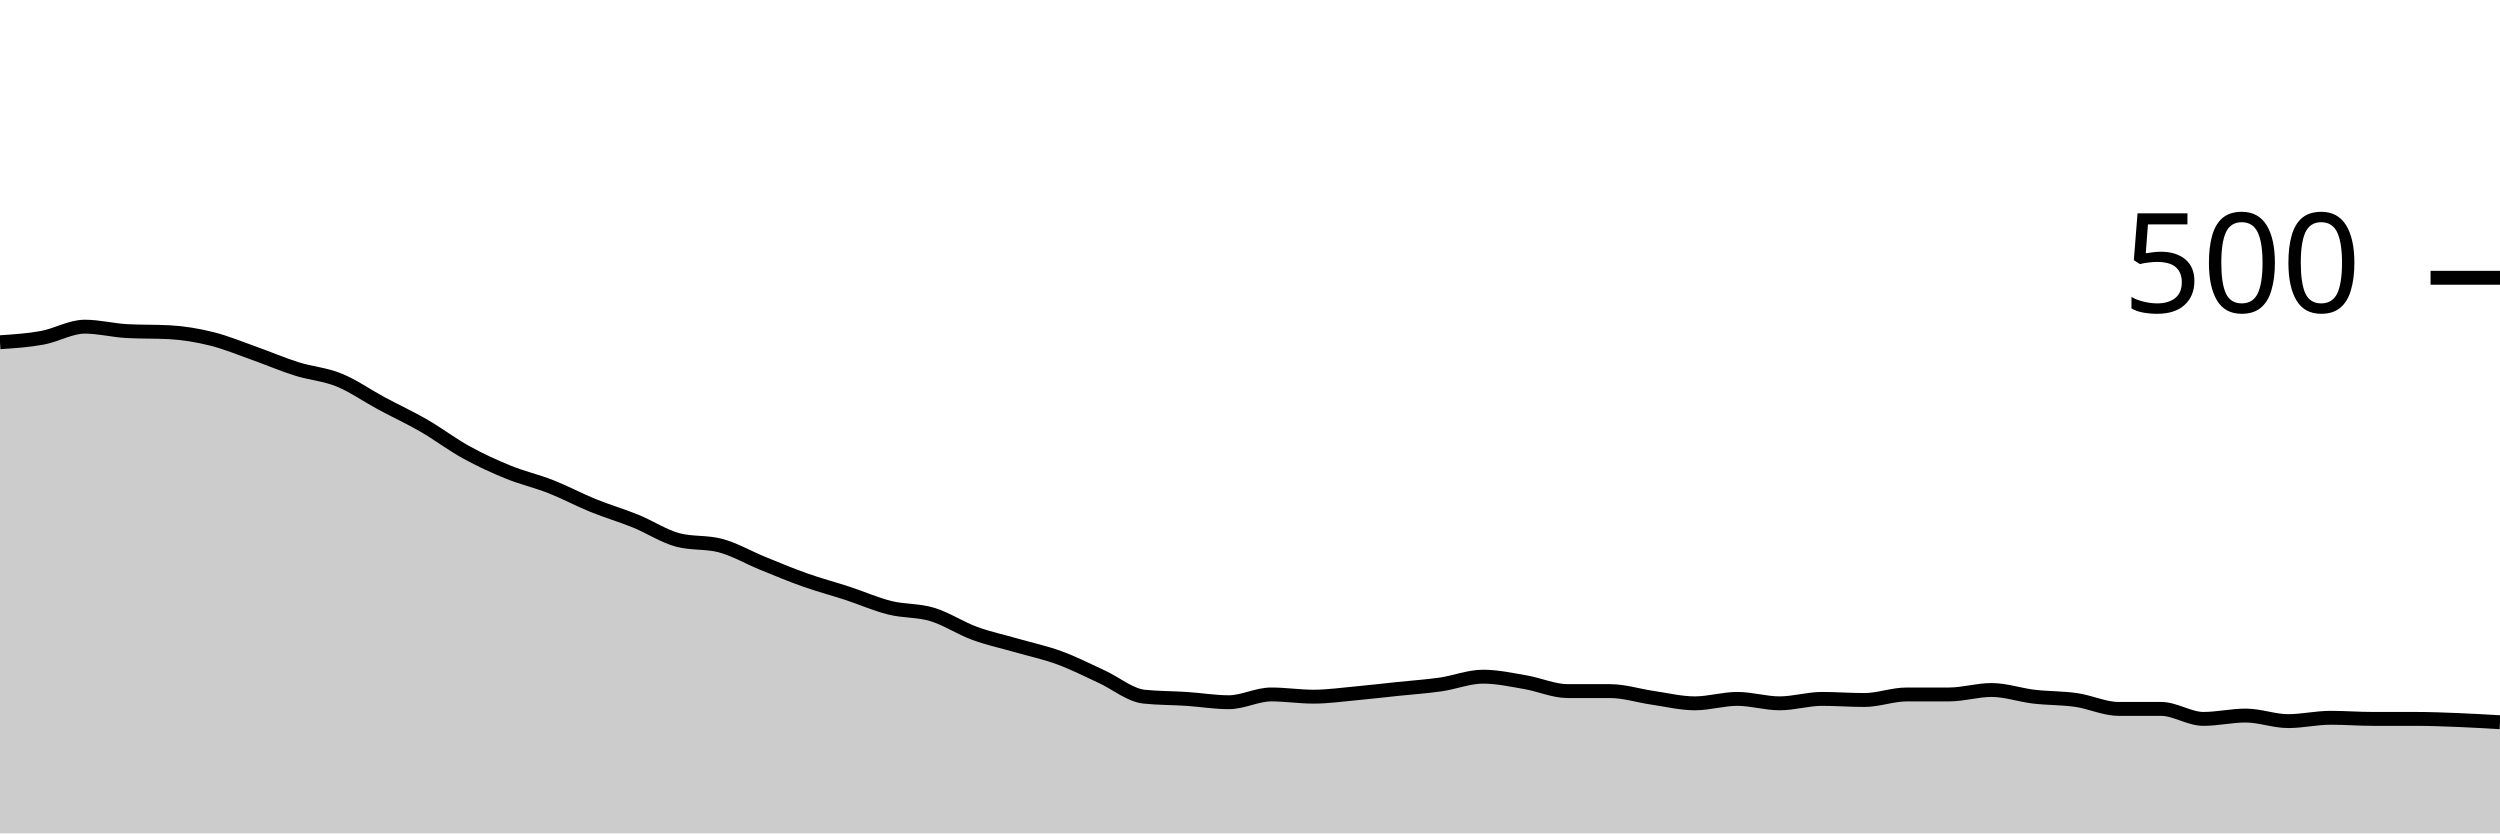
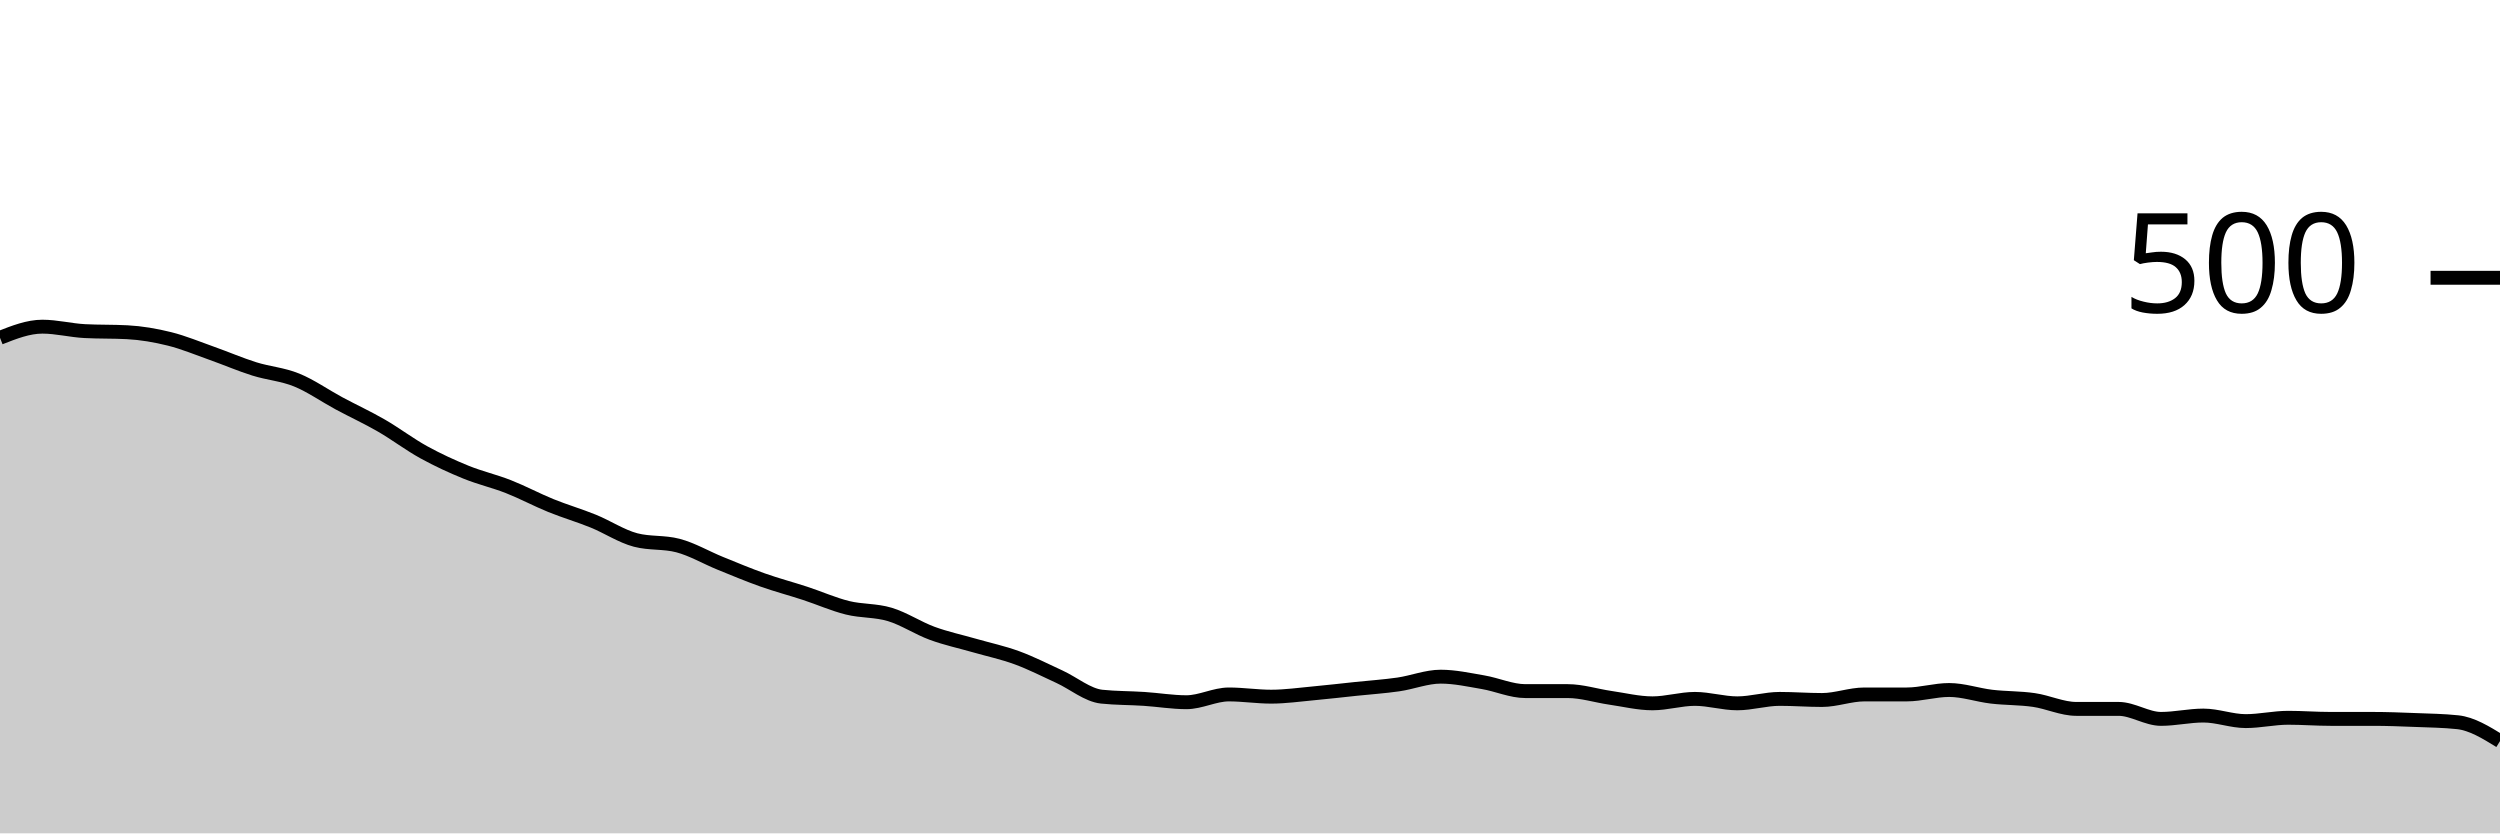
<svg xmlns="http://www.w3.org/2000/svg" viewBox="0 0 180 60">
  <g transform="translate(0,20)">
-     <path class="area" fill="rgba(0, 0, 0, 0.2)" d="M0,4.64C1.017,4.573,2.034,4.507,3.051,4.32C4.068,4.133,5.085,3.52,6.102,3.52C7.119,3.52,8.136,3.787,9.153,3.84C10.169,3.893,11.186,3.867,12.203,3.92C13.22,3.973,14.237,4.147,15.254,4.4C16.271,4.653,17.288,5.08,18.305,5.44C19.322,5.8,20.339,6.24,21.356,6.56C22.373,6.88,23.39,6.947,24.407,7.36C25.424,7.773,26.441,8.493,27.458,9.04C28.475,9.587,29.492,10.053,30.508,10.64C31.525,11.227,32.542,12,33.559,12.56C34.576,13.12,35.593,13.587,36.61,14C37.627,14.413,38.644,14.64,39.661,15.04C40.678,15.44,41.695,15.987,42.712,16.4C43.729,16.813,44.746,17.107,45.763,17.52C46.78,17.933,47.797,18.613,48.814,18.88C49.831,19.147,50.847,19.013,51.864,19.28C52.881,19.547,53.898,20.147,54.915,20.56C55.932,20.973,56.949,21.4,57.966,21.76C58.983,22.12,60,22.387,61.017,22.72C62.034,23.053,63.051,23.507,64.068,23.76C65.085,24.013,66.102,23.933,67.119,24.24C68.136,24.547,69.153,25.227,70.169,25.6C71.186,25.973,72.203,26.187,73.22,26.48C74.237,26.773,75.254,26.987,76.271,27.36C77.288,27.733,78.305,28.253,79.322,28.72C80.339,29.187,81.356,30.053,82.373,30.16C83.39,30.267,84.407,30.253,85.424,30.32C86.441,30.387,87.458,30.56,88.475,30.56C89.492,30.56,90.508,30,91.525,30C92.542,30,93.559,30.16,94.576,30.16C95.593,30.16,96.61,30.013,97.627,29.92C98.644,29.827,99.661,29.707,100.678,29.6C101.695,29.493,102.712,29.427,103.729,29.28C104.746,29.133,105.763,28.72,106.78,28.72C107.797,28.72,108.814,28.947,109.831,29.12C110.847,29.293,111.864,29.76,112.881,29.76C113.898,29.76,114.915,29.76,115.932,29.76C116.949,29.76,117.966,30.093,118.983,30.24C120,30.387,121.017,30.64,122.034,30.64C123.051,30.64,124.068,30.32,125.085,30.32C126.102,30.32,127.119,30.64,128.136,30.64C129.153,30.64,130.169,30.32,131.186,30.32C132.203,30.32,133.22,30.4,134.237,30.4C135.254,30.4,136.271,30,137.288,30C138.305,30,139.322,30,140.339,30C141.356,30,142.373,29.68,143.39,29.68C144.407,29.68,145.424,30.04,146.441,30.16C147.458,30.28,148.475,30.253,149.492,30.4C150.508,30.547,151.525,31.04,152.542,31.04C153.559,31.04,154.576,31.04,155.593,31.04C156.61,31.04,157.627,31.76,158.644,31.76C159.661,31.76,160.678,31.52,161.695,31.52C162.712,31.52,163.729,31.92,164.746,31.92C165.763,31.92,166.78,31.68,167.797,31.68C168.814,31.68,169.831,31.76,170.847,31.76C171.864,31.76,172.881,31.76,173.898,31.76C174.915,31.76,175.932,31.8,176.949,31.84C177.966,31.88,178.983,31.94,180,32L180,40C178.983,40,177.966,40,176.949,40C175.932,40,174.915,40,173.898,40C172.881,40,171.864,40,170.847,40C169.831,40,168.814,40,167.797,40C166.78,40,165.763,40,164.746,40C163.729,40,162.712,40,161.695,40C160.678,40,159.661,40,158.644,40C157.627,40,156.61,40,155.593,40C154.576,40,153.559,40,152.542,40C151.525,40,150.508,40,149.492,40C148.475,40,147.458,40,146.441,40C145.424,40,144.407,40,143.39,40C142.373,40,141.356,40,140.339,40C139.322,40,138.305,40,137.288,40C136.271,40,135.254,40,134.237,40C133.22,40,132.203,40,131.186,40C130.169,40,129.153,40,128.136,40C127.119,40,126.102,40,125.085,40C124.068,40,123.051,40,122.034,40C121.017,40,120,40,118.983,40C117.966,40,116.949,40,115.932,40C114.915,40,113.898,40,112.881,40C111.864,40,110.847,40,109.831,40C108.814,40,107.797,40,106.78,40C105.763,40,104.746,40,103.729,40C102.712,40,101.695,40,100.678,40C99.661,40,98.644,40,97.627,40C96.61,40,95.593,40,94.576,40C93.559,40,92.542,40,91.525,40C90.508,40,89.492,40,88.475,40C87.458,40,86.441,40,85.424,40C84.407,40,83.39,40,82.373,40C81.356,40,80.339,40,79.322,40C78.305,40,77.288,40,76.271,40C75.254,40,74.237,40,73.22,40C72.203,40,71.186,40,70.169,40C69.153,40,68.136,40,67.119,40C66.102,40,65.085,40,64.068,40C63.051,40,62.034,40,61.017,40C60,40,58.983,40,57.966,40C56.949,40,55.932,40,54.915,40C53.898,40,52.881,40,51.864,40C50.847,40,49.831,40,48.814,40C47.797,40,46.78,40,45.763,40C44.746,40,43.729,40,42.712,40C41.695,40,40.678,40,39.661,40C38.644,40,37.627,40,36.61,40C35.593,40,34.576,40,33.559,40C32.542,40,31.525,40,30.508,40C29.492,40,28.475,40,27.458,40C26.441,40,25.424,40,24.407,40C23.39,40,22.373,40,21.356,40C20.339,40,19.322,40,18.305,40C17.288,40,16.271,40,15.254,40C14.237,40,13.22,40,12.203,40C11.186,40,10.169,40,9.153,40C8.136,40,7.119,40,6.102,40C5.085,40,4.068,40,3.051,40C2.034,40,1.017,40,0,40Z" />
-     <path class="line" stroke="black" fill="none" d="M0,4.64C1.017,4.573,2.034,4.507,3.051,4.32C4.068,4.133,5.085,3.52,6.102,3.52C7.119,3.52,8.136,3.787,9.153,3.84C10.169,3.893,11.186,3.867,12.203,3.92C13.22,3.973,14.237,4.147,15.254,4.4C16.271,4.653,17.288,5.08,18.305,5.44C19.322,5.8,20.339,6.24,21.356,6.56C22.373,6.88,23.39,6.947,24.407,7.36C25.424,7.773,26.441,8.493,27.458,9.04C28.475,9.587,29.492,10.053,30.508,10.64C31.525,11.227,32.542,12,33.559,12.56C34.576,13.12,35.593,13.587,36.61,14C37.627,14.413,38.644,14.64,39.661,15.04C40.678,15.44,41.695,15.987,42.712,16.4C43.729,16.813,44.746,17.107,45.763,17.52C46.78,17.933,47.797,18.613,48.814,18.88C49.831,19.147,50.847,19.013,51.864,19.28C52.881,19.547,53.898,20.147,54.915,20.56C55.932,20.973,56.949,21.4,57.966,21.76C58.983,22.12,60,22.387,61.017,22.72C62.034,23.053,63.051,23.507,64.068,23.76C65.085,24.013,66.102,23.933,67.119,24.24C68.136,24.547,69.153,25.227,70.169,25.6C71.186,25.973,72.203,26.187,73.22,26.48C74.237,26.773,75.254,26.987,76.271,27.36C77.288,27.733,78.305,28.253,79.322,28.72C80.339,29.187,81.356,30.053,82.373,30.16C83.39,30.267,84.407,30.253,85.424,30.32C86.441,30.387,87.458,30.56,88.475,30.56C89.492,30.56,90.508,30,91.525,30C92.542,30,93.559,30.16,94.576,30.16C95.593,30.16,96.61,30.013,97.627,29.92C98.644,29.827,99.661,29.707,100.678,29.6C101.695,29.493,102.712,29.427,103.729,29.28C104.746,29.133,105.763,28.72,106.78,28.72C107.797,28.72,108.814,28.947,109.831,29.12C110.847,29.293,111.864,29.76,112.881,29.76C113.898,29.76,114.915,29.76,115.932,29.76C116.949,29.76,117.966,30.093,118.983,30.24C120,30.387,121.017,30.64,122.034,30.64C123.051,30.64,124.068,30.32,125.085,30.32C126.102,30.32,127.119,30.64,128.136,30.64C129.153,30.64,130.169,30.32,131.186,30.32C132.203,30.32,133.22,30.4,134.237,30.4C135.254,30.4,136.271,30,137.288,30C138.305,30,139.322,30,140.339,30C141.356,30,142.373,29.68,143.39,29.68C144.407,29.68,145.424,30.04,146.441,30.16C147.458,30.28,148.475,30.253,149.492,30.4C150.508,30.547,151.525,31.04,152.542,31.04C153.559,31.04,154.576,31.04,155.593,31.04C156.61,31.04,157.627,31.76,158.644,31.76C159.661,31.76,160.678,31.52,161.695,31.52C162.712,31.52,163.729,31.92,164.746,31.92C165.763,31.92,166.78,31.68,167.797,31.68C168.814,31.68,169.831,31.76,170.847,31.76C171.864,31.76,172.881,31.76,173.898,31.76C174.915,31.76,175.932,31.8,176.949,31.84C177.966,31.88,178.983,31.94,180,32" />
+     <path class="area" fill="rgba(0, 0, 0, 0.2)" d="M0,4.32C1.017,3.92,2.034,3.52,3.051,3.52C4.068,3.52,5.085,3.787,6.102,3.84C7.119,3.893,8.136,3.867,9.153,3.92C10.169,3.973,11.186,4.147,12.203,4.4C13.22,4.653,14.237,5.08,15.254,5.44C16.271,5.8,17.288,6.24,18.305,6.56C19.322,6.88,20.339,6.947,21.356,7.36C22.373,7.773,23.39,8.493,24.407,9.04C25.424,9.587,26.441,10.053,27.458,10.64C28.475,11.227,29.492,12,30.508,12.56C31.525,13.12,32.542,13.587,33.559,14C34.576,14.413,35.593,14.64,36.61,15.04C37.627,15.44,38.644,15.987,39.661,16.4C40.678,16.813,41.695,17.107,42.712,17.52C43.729,17.933,44.746,18.613,45.763,18.88C46.78,19.147,47.797,19.013,48.814,19.28C49.831,19.547,50.847,20.147,51.864,20.56C52.881,20.973,53.898,21.4,54.915,21.76C55.932,22.12,56.949,22.387,57.966,22.72C58.983,23.053,60,23.507,61.017,23.76C62.034,24.013,63.051,23.933,64.068,24.24C65.085,24.547,66.102,25.227,67.119,25.6C68.136,25.973,69.153,26.187,70.169,26.48C71.186,26.773,72.203,26.987,73.22,27.36C74.237,27.733,75.254,28.253,76.271,28.72C77.288,29.187,78.305,30.053,79.322,30.16C80.339,30.267,81.356,30.253,82.373,30.32C83.39,30.387,84.407,30.56,85.424,30.56C86.441,30.56,87.458,30,88.475,30C89.492,30,90.508,30.16,91.525,30.16C92.542,30.16,93.559,30.013,94.576,29.92C95.593,29.827,96.61,29.707,97.627,29.6C98.644,29.493,99.661,29.427,100.678,29.28C101.695,29.133,102.712,28.72,103.729,28.72C104.746,28.72,105.763,28.947,106.78,29.12C107.797,29.293,108.814,29.76,109.831,29.76C110.847,29.76,111.864,29.76,112.881,29.76C113.898,29.76,114.915,30.093,115.932,30.24C116.949,30.387,117.966,30.64,118.983,30.64C120,30.64,121.017,30.32,122.034,30.32C123.051,30.32,124.068,30.64,125.085,30.64C126.102,30.64,127.119,30.32,128.136,30.32C129.153,30.32,130.169,30.4,131.186,30.4C132.203,30.4,133.22,30,134.237,30C135.254,30,136.271,30,137.288,30C138.305,30,139.322,29.68,140.339,29.68C141.356,29.68,142.373,30.04,143.39,30.16C144.407,30.28,145.424,30.253,146.441,30.4C147.458,30.547,148.475,31.04,149.492,31.04C150.508,31.04,151.525,31.04,152.542,31.04C153.559,31.04,154.576,31.76,155.593,31.76C156.61,31.76,157.627,31.52,158.644,31.52C159.661,31.52,160.678,31.92,161.695,31.92C162.712,31.92,163.729,31.68,164.746,31.68C165.763,31.68,166.78,31.76,167.797,31.76C168.814,31.76,169.831,31.76,170.847,31.76C171.864,31.76,172.881,31.8,173.898,31.84C174.915,31.88,175.932,31.893,176.949,32C177.966,32.107,178.983,32.733,180,33.36L180,40C178.983,40,177.966,40,176.949,40C175.932,40,174.915,40,173.898,40C172.881,40,171.864,40,170.847,40C169.831,40,168.814,40,167.797,40C166.78,40,165.763,40,164.746,40C163.729,40,162.712,40,161.695,40C160.678,40,159.661,40,158.644,40C157.627,40,156.61,40,155.593,40C154.576,40,153.559,40,152.542,40C151.525,40,150.508,40,149.492,40C148.475,40,147.458,40,146.441,40C145.424,40,144.407,40,143.39,40C142.373,40,141.356,40,140.339,40C139.322,40,138.305,40,137.288,40C136.271,40,135.254,40,134.237,40C133.22,40,132.203,40,131.186,40C130.169,40,129.153,40,128.136,40C127.119,40,126.102,40,125.085,40C124.068,40,123.051,40,122.034,40C121.017,40,120,40,118.983,40C117.966,40,116.949,40,115.932,40C114.915,40,113.898,40,112.881,40C111.864,40,110.847,40,109.831,40C108.814,40,107.797,40,106.78,40C105.763,40,104.746,40,103.729,40C102.712,40,101.695,40,100.678,40C99.661,40,98.644,40,97.627,40C96.61,40,95.593,40,94.576,40C93.559,40,92.542,40,91.525,40C90.508,40,89.492,40,88.475,40C87.458,40,86.441,40,85.424,40C84.407,40,83.39,40,82.373,40C81.356,40,80.339,40,79.322,40C78.305,40,77.288,40,76.271,40C75.254,40,74.237,40,73.22,40C72.203,40,71.186,40,70.169,40C69.153,40,68.136,40,67.119,40C66.102,40,65.085,40,64.068,40C63.051,40,62.034,40,61.017,40C60,40,58.983,40,57.966,40C56.949,40,55.932,40,54.915,40C53.898,40,52.881,40,51.864,40C50.847,40,49.831,40,48.814,40C47.797,40,46.78,40,45.763,40C44.746,40,43.729,40,42.712,40C41.695,40,40.678,40,39.661,40C38.644,40,37.627,40,36.61,40C35.593,40,34.576,40,33.559,40C32.542,40,31.525,40,30.508,40C29.492,40,28.475,40,27.458,40C26.441,40,25.424,40,24.407,40C23.39,40,22.373,40,21.356,40C20.339,40,19.322,40,18.305,40C17.288,40,16.271,40,15.254,40C14.237,40,13.22,40,12.203,40C11.186,40,10.169,40,9.153,40C8.136,40,7.119,40,6.102,40C5.085,40,4.068,40,3.051,40C2.034,40,1.017,40,0,40Z" />
+     <path class="line" stroke="black" fill="none" d="M0,4.32C1.017,3.92,2.034,3.52,3.051,3.52C4.068,3.52,5.085,3.787,6.102,3.84C7.119,3.893,8.136,3.867,9.153,3.92C10.169,3.973,11.186,4.147,12.203,4.4C13.22,4.653,14.237,5.08,15.254,5.44C16.271,5.8,17.288,6.24,18.305,6.56C19.322,6.88,20.339,6.947,21.356,7.36C22.373,7.773,23.39,8.493,24.407,9.04C25.424,9.587,26.441,10.053,27.458,10.64C28.475,11.227,29.492,12,30.508,12.56C31.525,13.12,32.542,13.587,33.559,14C34.576,14.413,35.593,14.64,36.61,15.04C37.627,15.44,38.644,15.987,39.661,16.4C40.678,16.813,41.695,17.107,42.712,17.52C43.729,17.933,44.746,18.613,45.763,18.88C46.78,19.147,47.797,19.013,48.814,19.28C49.831,19.547,50.847,20.147,51.864,20.56C52.881,20.973,53.898,21.4,54.915,21.76C55.932,22.12,56.949,22.387,57.966,22.72C58.983,23.053,60,23.507,61.017,23.76C62.034,24.013,63.051,23.933,64.068,24.24C65.085,24.547,66.102,25.227,67.119,25.6C68.136,25.973,69.153,26.187,70.169,26.48C71.186,26.773,72.203,26.987,73.22,27.36C74.237,27.733,75.254,28.253,76.271,28.72C77.288,29.187,78.305,30.053,79.322,30.16C80.339,30.267,81.356,30.253,82.373,30.32C83.39,30.387,84.407,30.56,85.424,30.56C86.441,30.56,87.458,30,88.475,30C89.492,30,90.508,30.16,91.525,30.16C92.542,30.16,93.559,30.013,94.576,29.92C95.593,29.827,96.61,29.707,97.627,29.6C98.644,29.493,99.661,29.427,100.678,29.28C101.695,29.133,102.712,28.72,103.729,28.72C104.746,28.72,105.763,28.947,106.78,29.12C107.797,29.293,108.814,29.76,109.831,29.76C110.847,29.76,111.864,29.76,112.881,29.76C113.898,29.76,114.915,30.093,115.932,30.24C116.949,30.387,117.966,30.64,118.983,30.64C120,30.64,121.017,30.32,122.034,30.32C123.051,30.32,124.068,30.64,125.085,30.64C126.102,30.64,127.119,30.32,128.136,30.32C129.153,30.32,130.169,30.4,131.186,30.4C132.203,30.4,133.22,30,134.237,30C135.254,30,136.271,30,137.288,30C138.305,30,139.322,29.68,140.339,29.68C141.356,29.68,142.373,30.04,143.39,30.16C144.407,30.28,145.424,30.253,146.441,30.4C147.458,30.547,148.475,31.04,149.492,31.04C150.508,31.04,151.525,31.04,152.542,31.04C153.559,31.04,154.576,31.76,155.593,31.76C156.61,31.76,157.627,31.52,158.644,31.52C159.661,31.52,160.678,31.92,161.695,31.92C162.712,31.92,163.729,31.68,164.746,31.68C165.763,31.68,166.78,31.76,167.797,31.76C168.814,31.76,169.831,31.76,170.847,31.76C171.864,31.76,172.881,31.8,173.898,31.84C174.915,31.88,175.932,31.893,176.949,32C177.966,32.107,178.983,32.733,180,33.36" />
    <path class="axis-ceiling" stroke-width="1" stroke="black" fill="none" d="M175,0L180,0" />
    <text class="axis-ceiling-label" font-family="sans-serif" text-anchor="end" font-size="10px" x="170" y="2.5">500</text>
  </g>
</svg>
